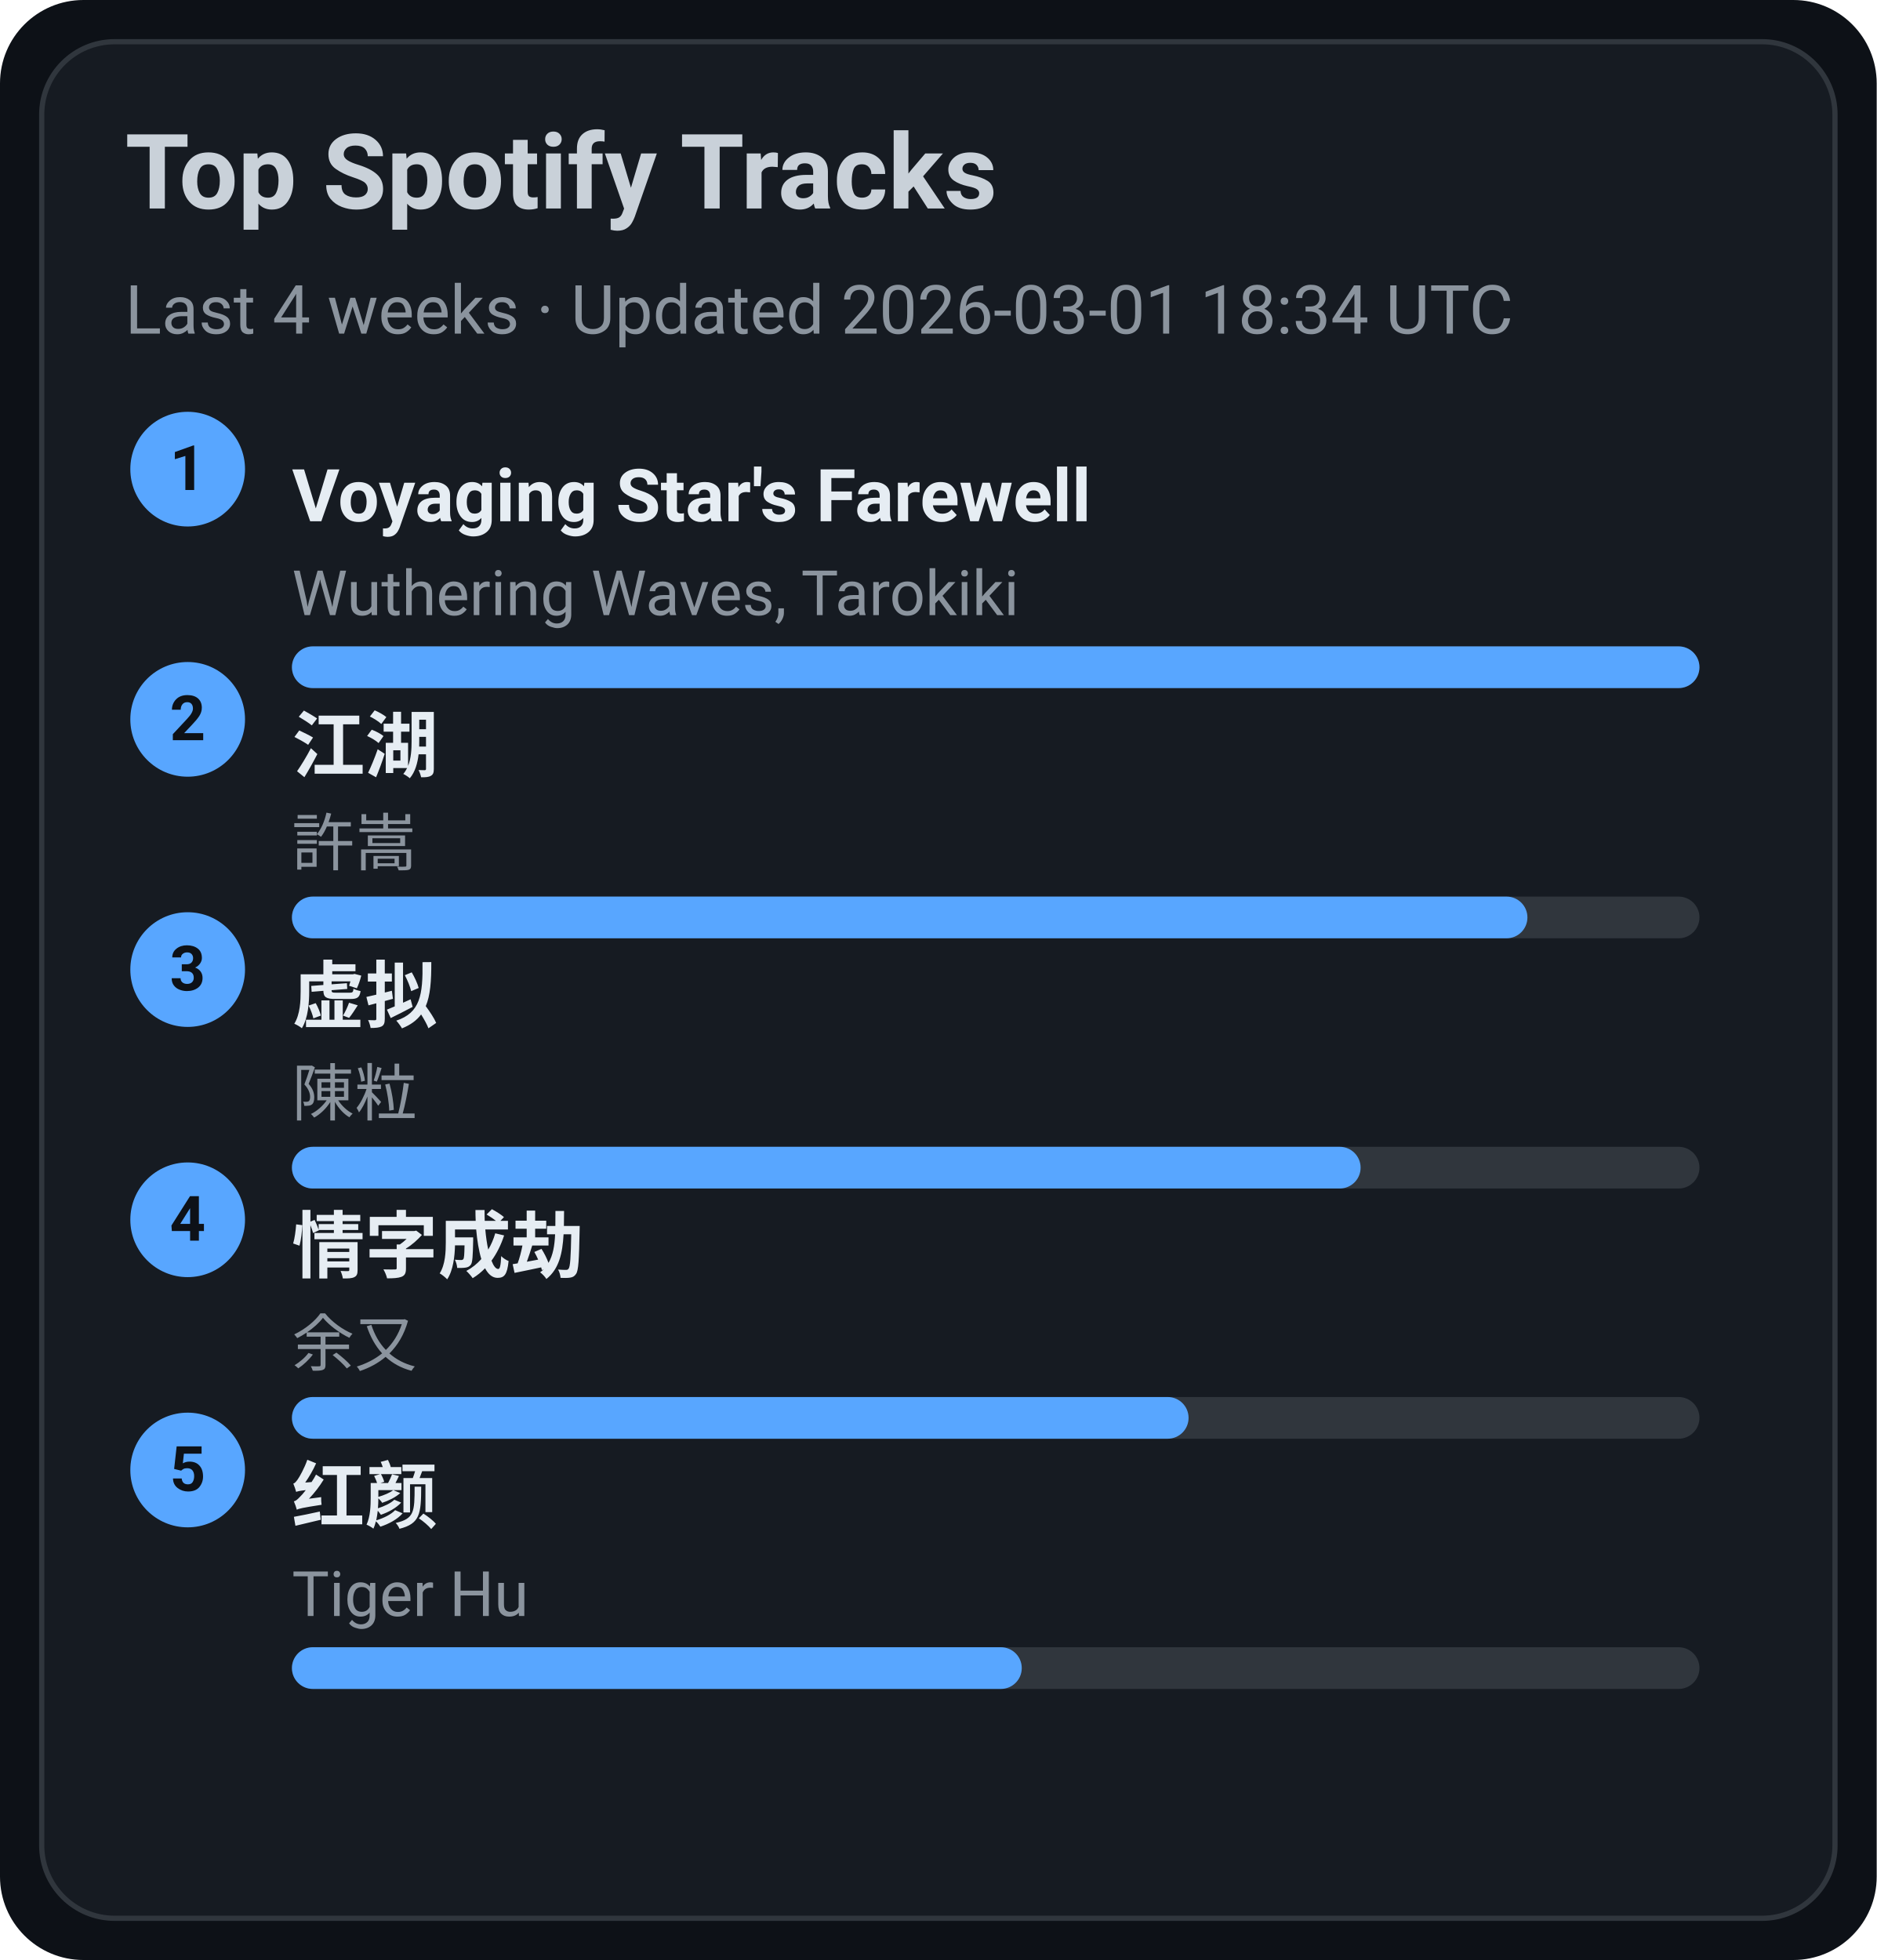
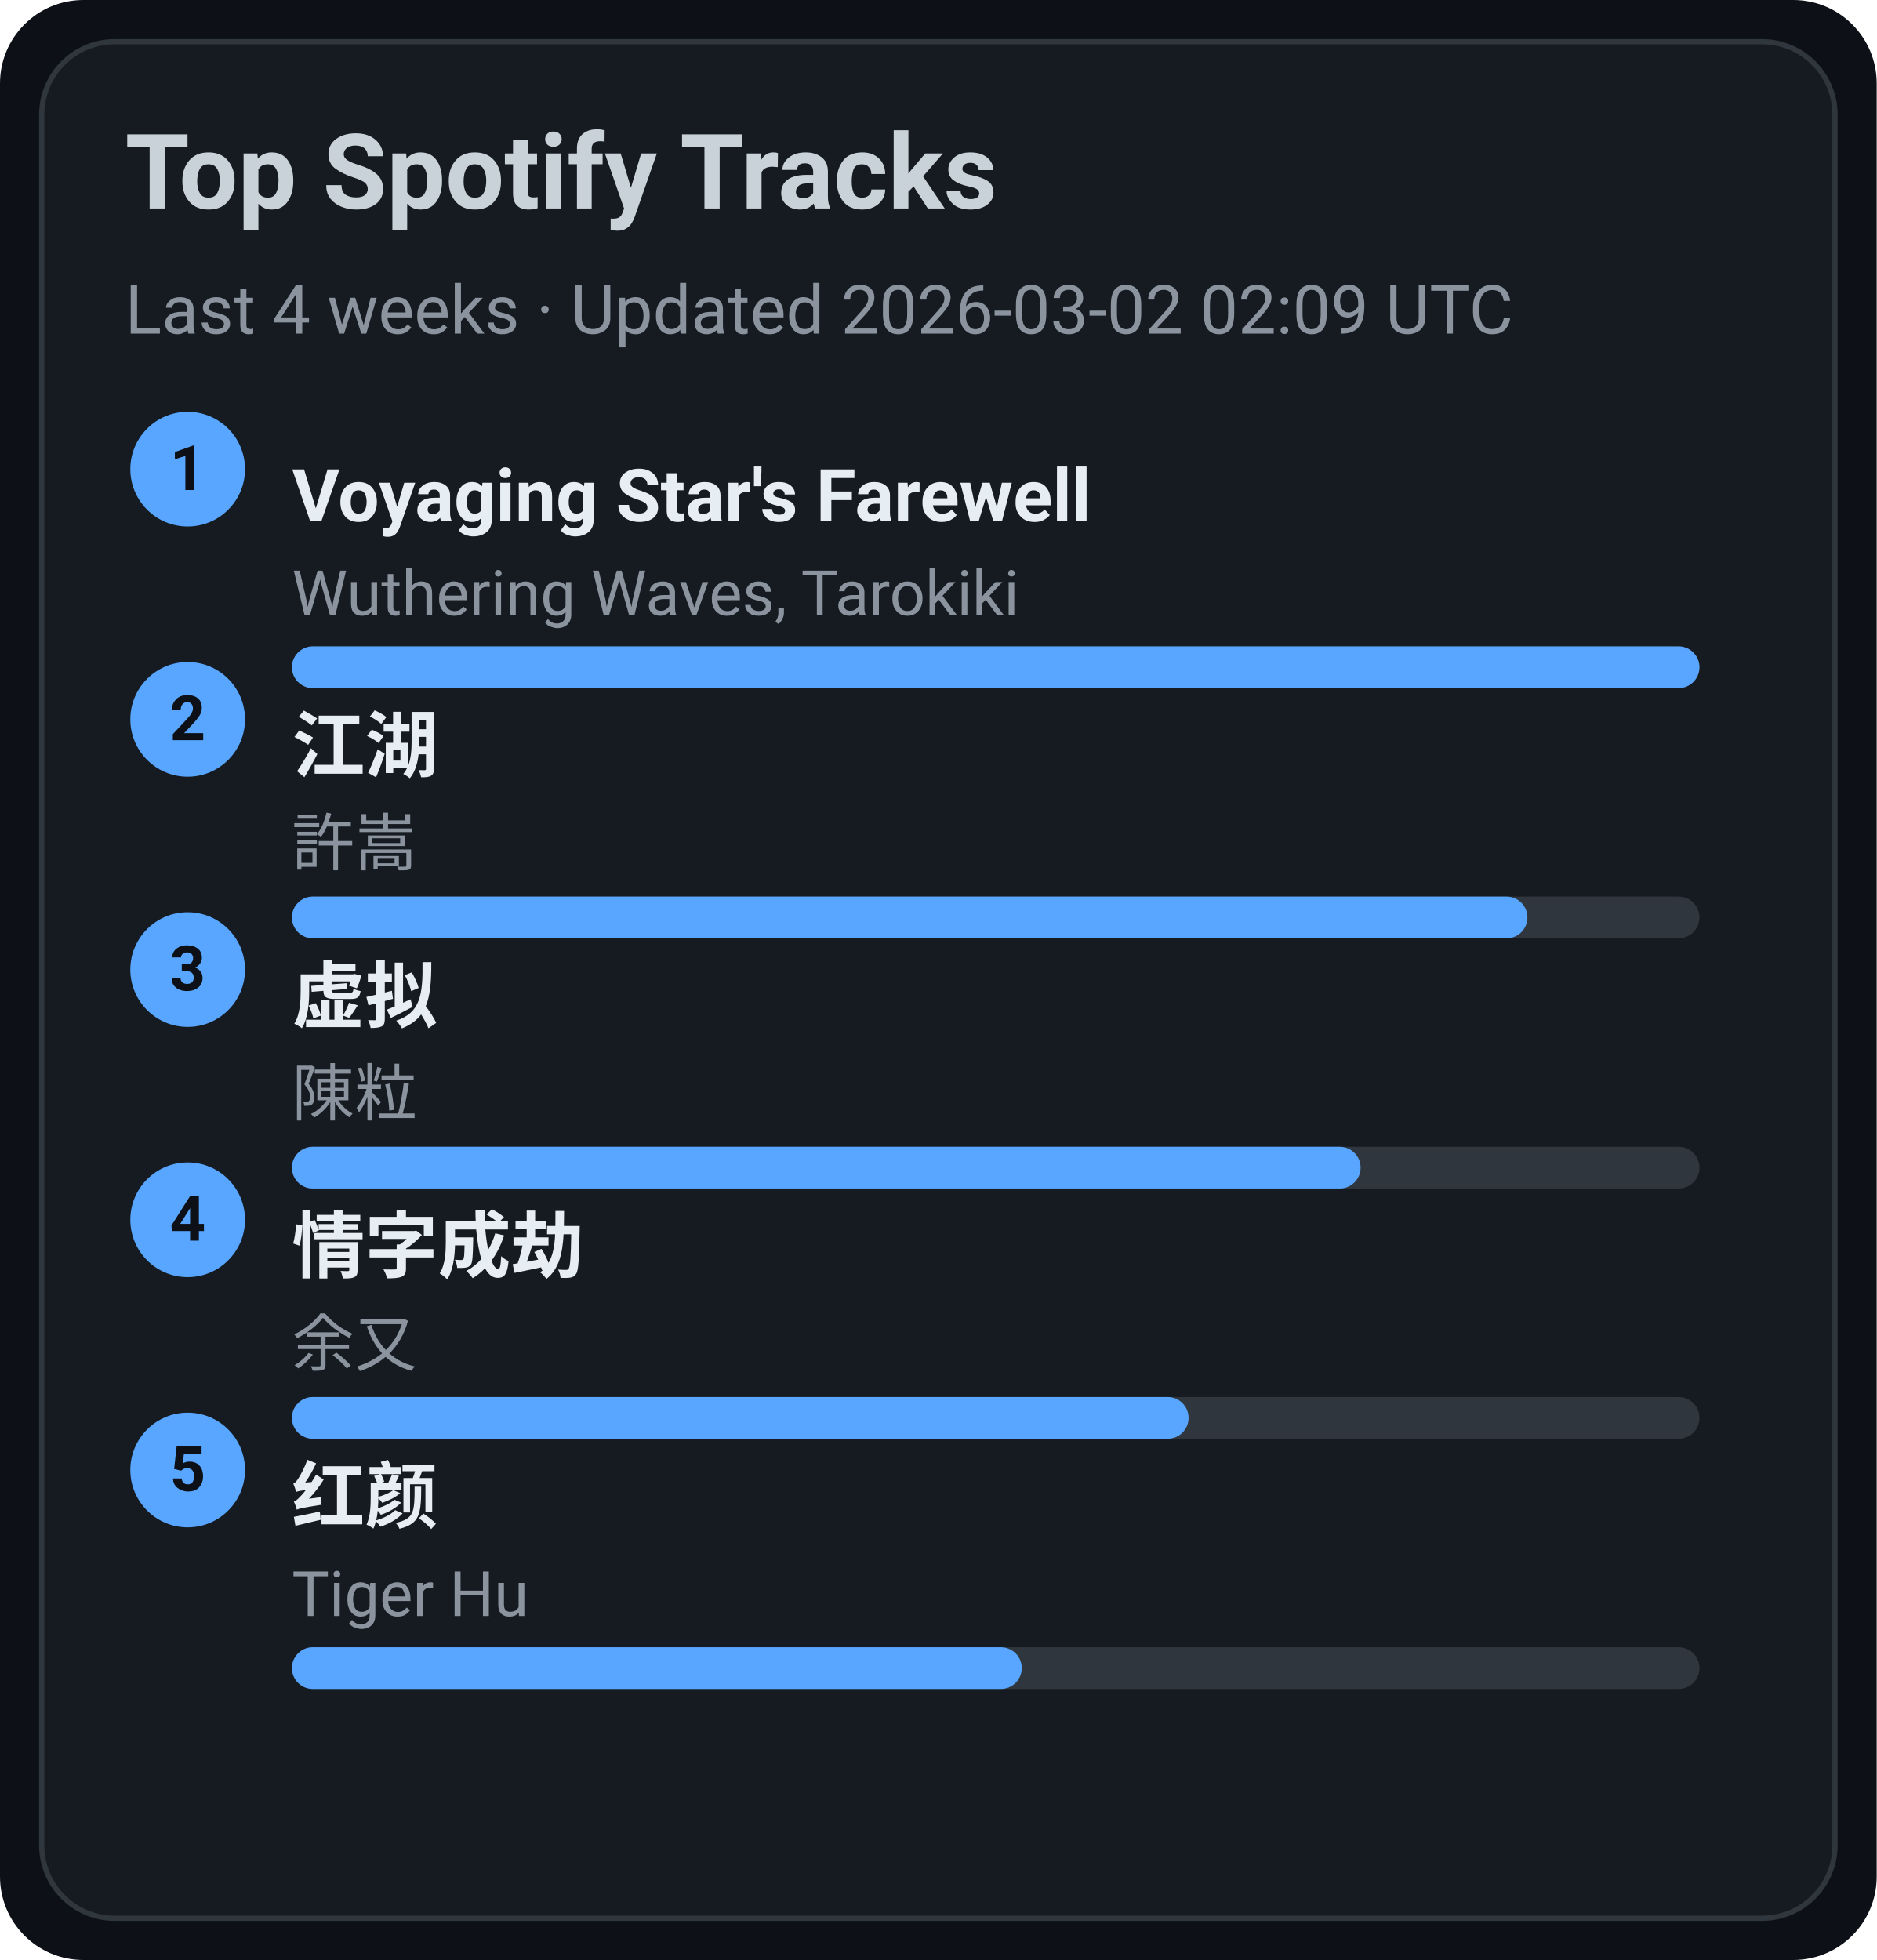
<svg xmlns="http://www.w3.org/2000/svg" width="360" height="376" viewBox="0 0 360 376">
  <style>text{font-family:-apple-system,BlinkMacSystemFont,Segoe UI,Roboto,Ubuntu,Helvetica Neue,Arial,Noto Sans,sans-serif}</style>
  <rect width="360" height="376" rx="16" fill="#0d1117" />
  <rect x="8" y="8" width="344" height="360" rx="14" fill="#161b22" stroke="#30363d" />
  <text x="24" y="40" font-size="20" fill="#c9d1d9" font-weight="600">Top Spotify Tracks</text>
-   <text x="24" y="64" font-size="13" fill="#8b949e">Last 4 weeks · Updated 2026-03-01 18:34 UTC</text>
+   <text x="24" y="64" font-size="13" fill="#8b949e">Last 4 weeks · Updated 2026-03-02 02:09 UTC</text>
  <circle cx="36" cy="90" r="11" fill="#58a6ff" />
  <text x="36" y="94" text-anchor="middle" font-size="12" fill="#0d1117" font-weight="700">1</text>
  <a href="https://open.spotify.com/track/3uI2KolgU1Pt41ywffsggr" target="_blank" rel="noopener noreferrer">
    <text x="56" y="100" font-size="14" fill="#e6edf3" font-weight="600">Voyaging Star's Farewell</text>
  </a>
  <text x="56" y="118" font-size="12" fill="#8b949e">Wuthering Waves, Tarokiki</text>
  <rect x="56" y="124" width="270" height="8" rx="4" fill="#30363d" />
  <rect x="56" y="124" width="270" height="8" rx="4" fill="#58a6ff" />
  <circle cx="36" cy="138" r="11" fill="#58a6ff" />
  <text x="36" y="142" text-anchor="middle" font-size="12" fill="#0d1117" font-weight="700">2</text>
  <a href="https://open.spotify.com/track/03PCdwqajii1xgp7WIozzC" target="_blank" rel="noopener noreferrer">
    <text x="56" y="148" font-size="14" fill="#e6edf3" font-weight="600">江湖</text>
  </a>
  <text x="56" y="166" font-size="12" fill="#8b949e">許嵩</text>
  <rect x="56" y="172" width="270" height="8" rx="4" fill="#30363d" />
  <rect x="56" y="172" width="237" height="8" rx="4" fill="#58a6ff" />
  <circle cx="36" cy="186" r="11" fill="#58a6ff" />
  <text x="36" y="190" text-anchor="middle" font-size="12" fill="#0d1117" font-weight="700">3</text>
  <a href="https://open.spotify.com/track/5l9sg05BhpfsdLfRvjGsAf" target="_blank" rel="noopener noreferrer">
    <text x="56" y="196" font-size="14" fill="#e6edf3" font-weight="600">虚拟</text>
  </a>
  <text x="56" y="214" font-size="12" fill="#8b949e">陳粒</text>
  <rect x="56" y="220" width="270" height="8" rx="4" fill="#30363d" />
  <rect x="56" y="220" width="205" height="8" rx="4" fill="#58a6ff" />
  <circle cx="36" cy="234" r="11" fill="#58a6ff" />
  <text x="36" y="238" text-anchor="middle" font-size="12" fill="#0d1117" font-weight="700">4</text>
  <a href="https://open.spotify.com/track/6PLof7Z5mvbp9im83J4m3m" target="_blank" rel="noopener noreferrer">
    <text x="56" y="244" font-size="14" fill="#e6edf3" font-weight="600">情字成劫</text>
  </a>
  <text x="56" y="262" font-size="12" fill="#8b949e">余又</text>
  <rect x="56" y="268" width="270" height="8" rx="4" fill="#30363d" />
  <rect x="56" y="268" width="172" height="8" rx="4" fill="#58a6ff" />
  <circle cx="36" cy="282" r="11" fill="#58a6ff" />
  <text x="36" y="286" text-anchor="middle" font-size="12" fill="#0d1117" font-weight="700">5</text>
  <a href="https://open.spotify.com/track/6Q7OE4tvrUOIvIDY2EC5Im" target="_blank" rel="noopener noreferrer">
    <text x="56" y="292" font-size="14" fill="#e6edf3" font-weight="600">红颜</text>
  </a>
  <text x="56" y="310" font-size="12" fill="#8b949e">Tiger Hu</text>
  <rect x="56" y="316" width="270" height="8" rx="4" fill="#30363d" />
  <rect x="56" y="316" width="140" height="8" rx="4" fill="#58a6ff" />
</svg>
